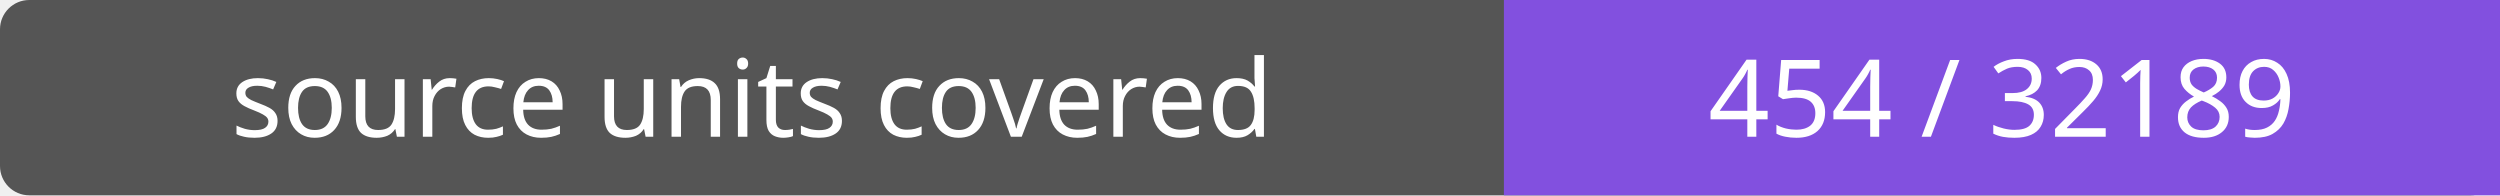
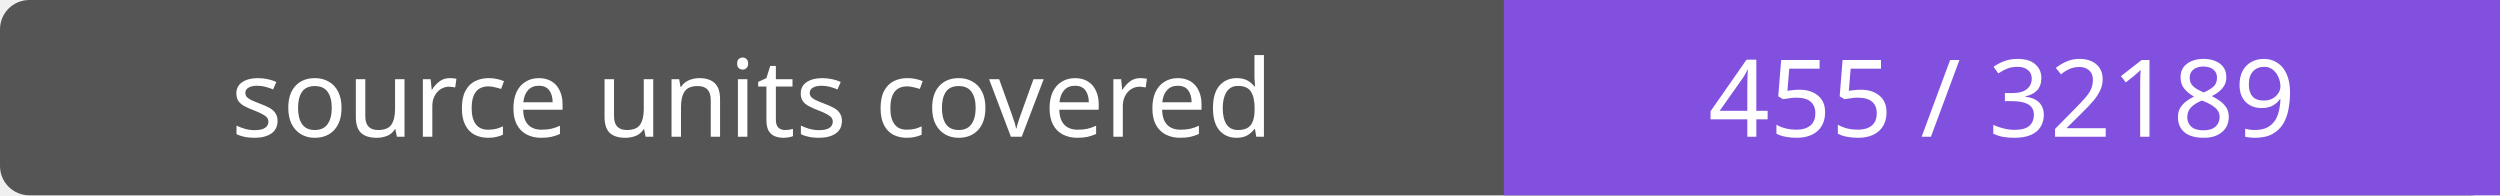
- <svg xmlns="http://www.w3.org/2000/svg" width="256" height="20" role="img" aria-label="source units covered: 454 / 32189">
+ <svg xmlns="http://www.w3.org/2000/svg" width="256" height="20" role="img" aria-label="source units covered: 455 / 32189">
  <rect width="256" height="20" rx="3" fill="#555" />
  <path fill="#8250df" d="M154 0h102v20H154z" />
  <g fill="#fff" text-anchor="middle" font-family="Verdana,sans-serif" font-size="11">
    <text x="77.0" y="14">source units covered</text>
-     <text x="205.0" y="14">454 / 32189</text>
+     <text x="205.0" y="14">455 / 32189</text>
  </g>
</svg>
